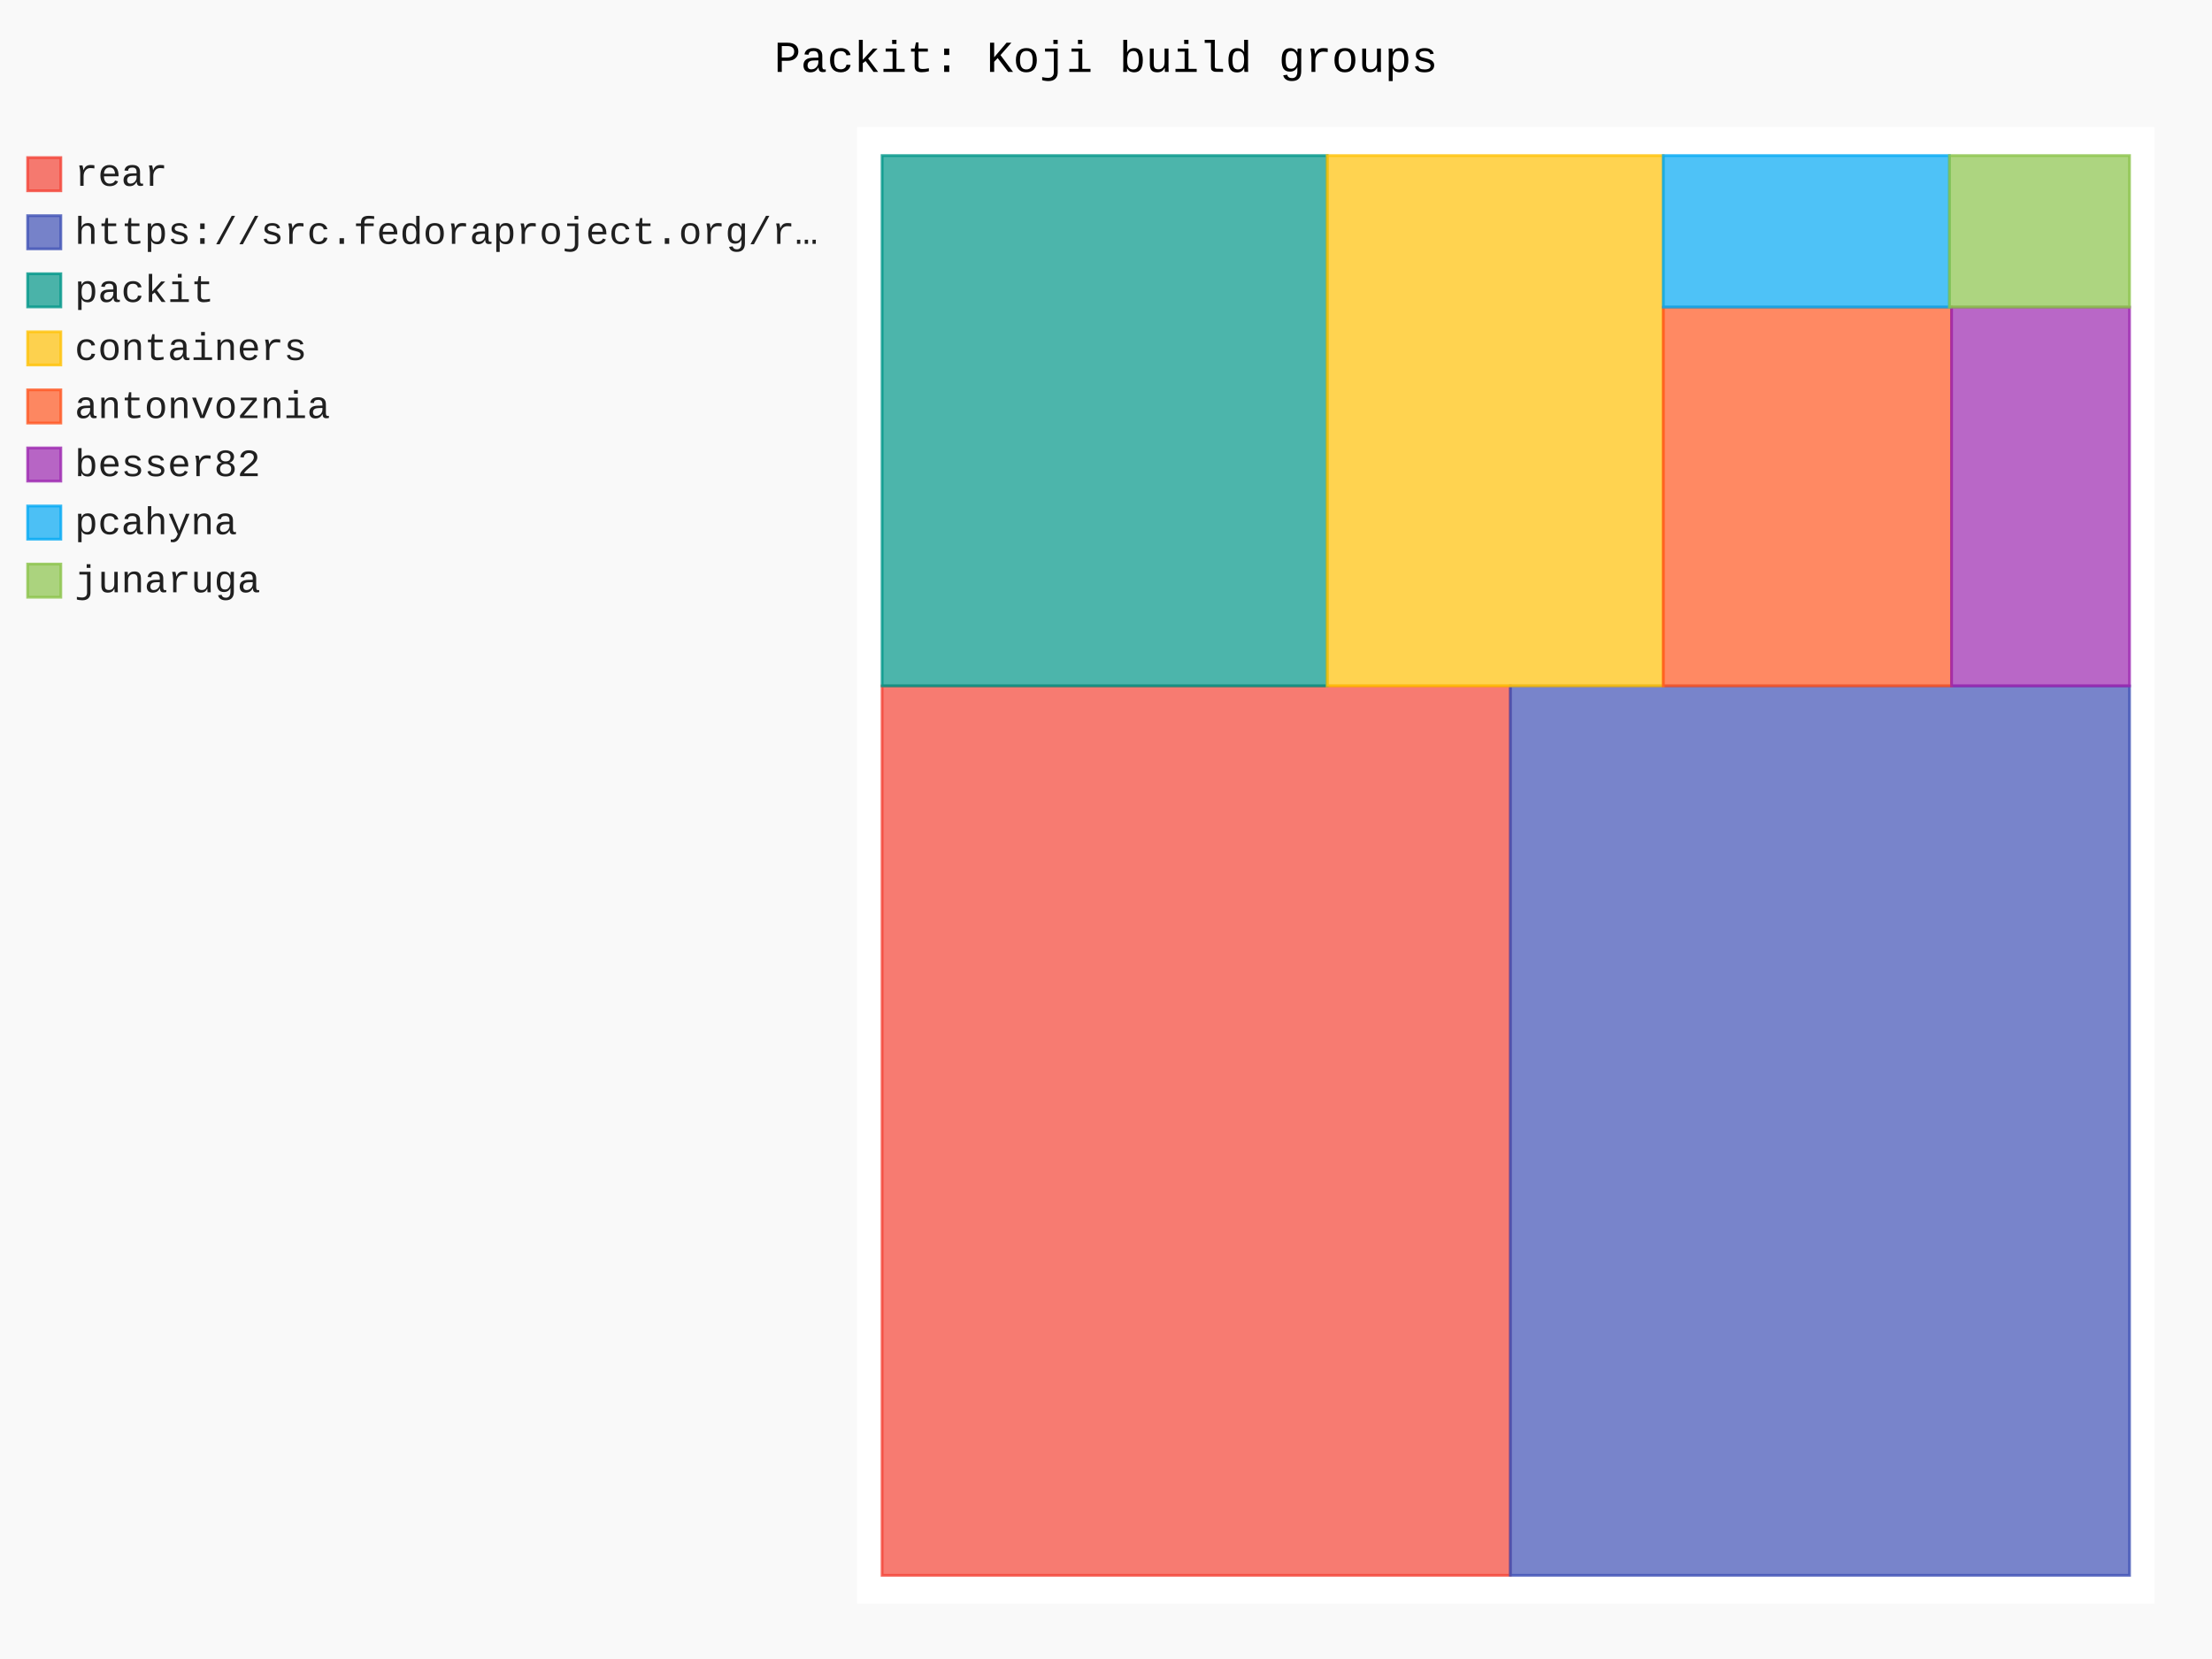
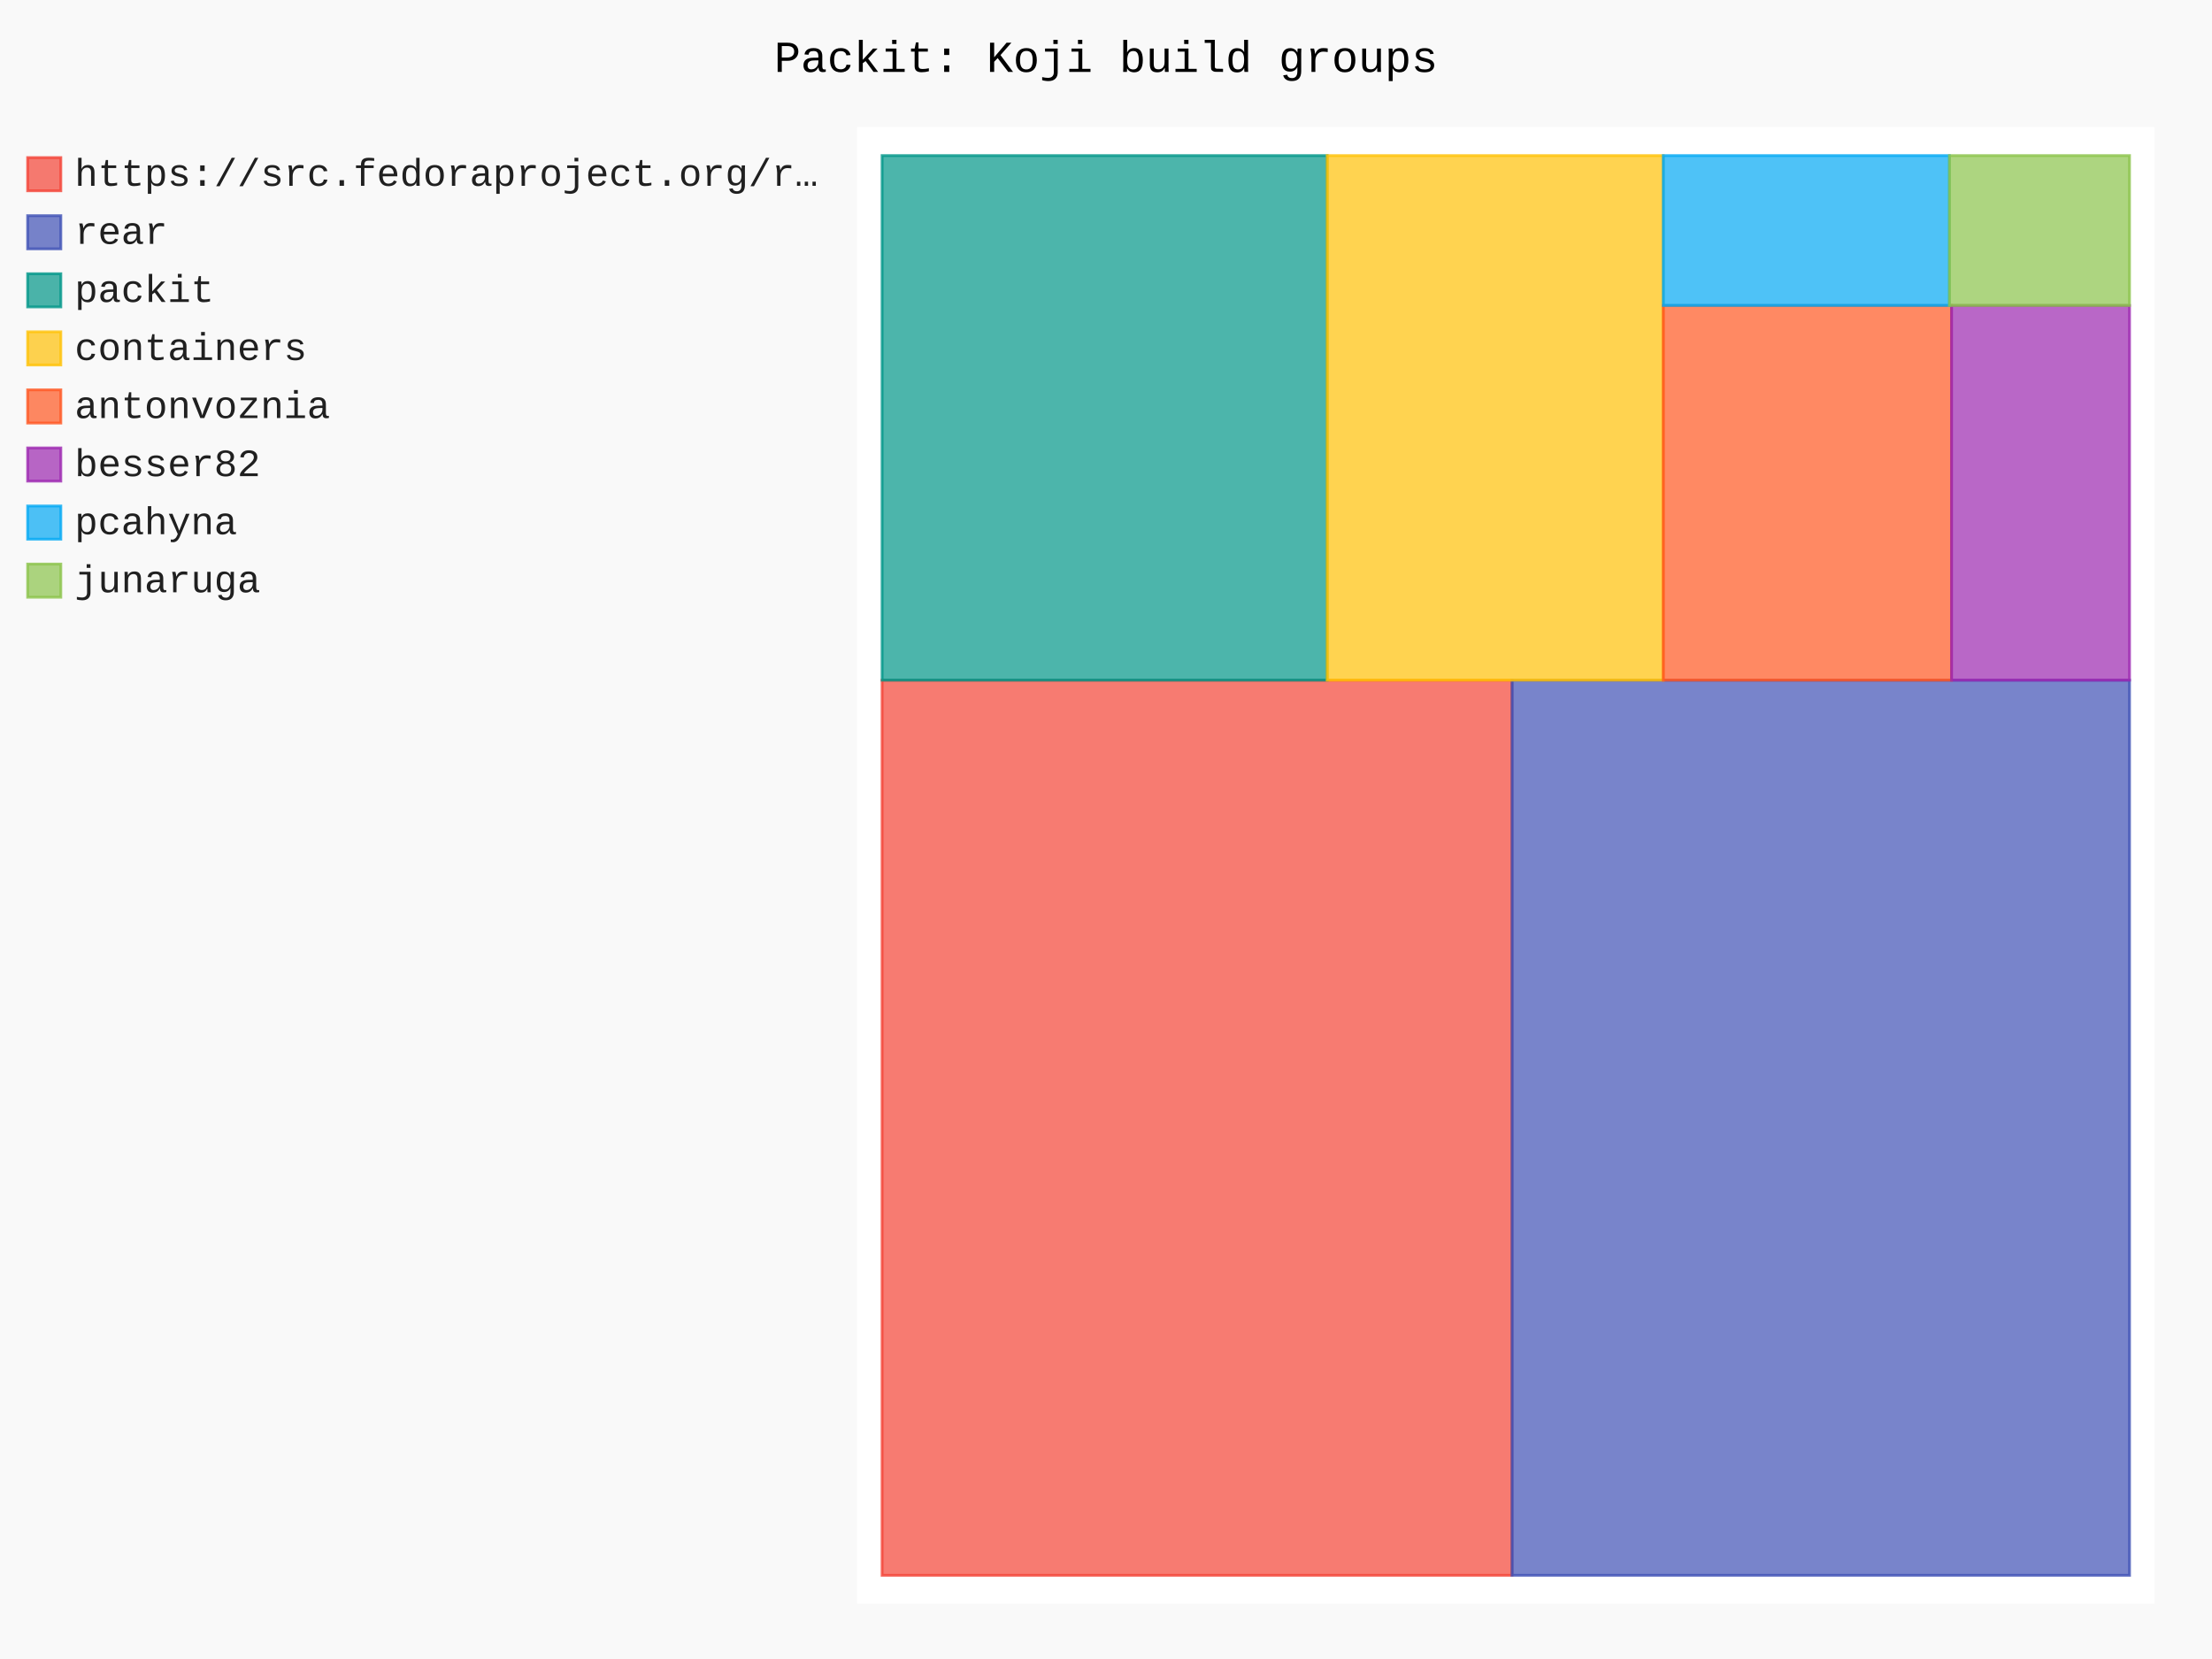
- <svg xmlns="http://www.w3.org/2000/svg" id="chart-b2aef375-9adb-477b-99cb-b8f129fccfa3" class="pygal-chart" viewBox="0 0 800 600">
+ <svg xmlns="http://www.w3.org/2000/svg" id="chart-cf792052-17c6-4119-a413-4cedceae807e" class="pygal-chart" viewBox="0 0 800 600">
  <defs>
-     <style type="text/css">#chart-b2aef375-9adb-477b-99cb-b8f129fccfa3{-webkit-user-select:none;-webkit-font-smoothing:antialiased;font-family:Consolas,"Liberation Mono",Menlo,Courier,monospace}#chart-b2aef375-9adb-477b-99cb-b8f129fccfa3 .title{font-family:Consolas,"Liberation Mono",Menlo,Courier,monospace;font-size:16px}#chart-b2aef375-9adb-477b-99cb-b8f129fccfa3 .legends .legend text{font-family:Consolas,"Liberation Mono",Menlo,Courier,monospace;font-size:14px}#chart-b2aef375-9adb-477b-99cb-b8f129fccfa3 .axis text{font-family:Consolas,"Liberation Mono",Menlo,Courier,monospace;font-size:10px}#chart-b2aef375-9adb-477b-99cb-b8f129fccfa3 .axis text.major{font-family:Consolas,"Liberation Mono",Menlo,Courier,monospace;font-size:10px}#chart-b2aef375-9adb-477b-99cb-b8f129fccfa3 .text-overlay text.value{font-family:Consolas,"Liberation Mono",Menlo,Courier,monospace;font-size:16px}#chart-b2aef375-9adb-477b-99cb-b8f129fccfa3 .text-overlay text.label{font-family:Consolas,"Liberation Mono",Menlo,Courier,monospace;font-size:10px}#chart-b2aef375-9adb-477b-99cb-b8f129fccfa3 .tooltip{font-family:Consolas,"Liberation Mono",Menlo,Courier,monospace;font-size:14px}#chart-b2aef375-9adb-477b-99cb-b8f129fccfa3 text.no_data{font-family:Consolas,"Liberation Mono",Menlo,Courier,monospace;font-size:64px}
- #chart-b2aef375-9adb-477b-99cb-b8f129fccfa3{background-color:rgba(249,249,249,1)}#chart-b2aef375-9adb-477b-99cb-b8f129fccfa3 path,#chart-b2aef375-9adb-477b-99cb-b8f129fccfa3 line,#chart-b2aef375-9adb-477b-99cb-b8f129fccfa3 rect,#chart-b2aef375-9adb-477b-99cb-b8f129fccfa3 circle{-webkit-transition:150ms;-moz-transition:150ms;transition:150ms}#chart-b2aef375-9adb-477b-99cb-b8f129fccfa3 .graph &gt; .background{fill:rgba(249,249,249,1)}#chart-b2aef375-9adb-477b-99cb-b8f129fccfa3 .plot &gt; .background{fill:rgba(255,255,255,1)}#chart-b2aef375-9adb-477b-99cb-b8f129fccfa3 .graph{fill:rgba(0,0,0,.87)}#chart-b2aef375-9adb-477b-99cb-b8f129fccfa3 text.no_data{fill:rgba(0,0,0,1)}#chart-b2aef375-9adb-477b-99cb-b8f129fccfa3 .title{fill:rgba(0,0,0,1)}#chart-b2aef375-9adb-477b-99cb-b8f129fccfa3 .legends .legend text{fill:rgba(0,0,0,.87)}#chart-b2aef375-9adb-477b-99cb-b8f129fccfa3 .legends .legend:hover text{fill:rgba(0,0,0,1)}#chart-b2aef375-9adb-477b-99cb-b8f129fccfa3 .axis .line{stroke:rgba(0,0,0,1)}#chart-b2aef375-9adb-477b-99cb-b8f129fccfa3 .axis .guide.line{stroke:rgba(0,0,0,.54)}#chart-b2aef375-9adb-477b-99cb-b8f129fccfa3 .axis .major.line{stroke:rgba(0,0,0,.87)}#chart-b2aef375-9adb-477b-99cb-b8f129fccfa3 .axis text.major{fill:rgba(0,0,0,1)}#chart-b2aef375-9adb-477b-99cb-b8f129fccfa3 .axis.y .guides:hover .guide.line,#chart-b2aef375-9adb-477b-99cb-b8f129fccfa3 .line-graph .axis.x .guides:hover .guide.line,#chart-b2aef375-9adb-477b-99cb-b8f129fccfa3 .stackedline-graph .axis.x .guides:hover .guide.line,#chart-b2aef375-9adb-477b-99cb-b8f129fccfa3 .xy-graph .axis.x .guides:hover .guide.line{stroke:rgba(0,0,0,1)}#chart-b2aef375-9adb-477b-99cb-b8f129fccfa3 .axis .guides:hover text{fill:rgba(0,0,0,1)}#chart-b2aef375-9adb-477b-99cb-b8f129fccfa3 .reactive{fill-opacity:.7;stroke-opacity:.8;stroke-width:1}#chart-b2aef375-9adb-477b-99cb-b8f129fccfa3 .ci{stroke:rgba(0,0,0,.87)}#chart-b2aef375-9adb-477b-99cb-b8f129fccfa3 .reactive.active,#chart-b2aef375-9adb-477b-99cb-b8f129fccfa3 .active .reactive{fill-opacity:.8;stroke-opacity:.9;stroke-width:4}#chart-b2aef375-9adb-477b-99cb-b8f129fccfa3 .ci .reactive.active{stroke-width:1.5}#chart-b2aef375-9adb-477b-99cb-b8f129fccfa3 .series text{fill:rgba(0,0,0,1)}#chart-b2aef375-9adb-477b-99cb-b8f129fccfa3 .tooltip rect{fill:rgba(255,255,255,1);stroke:rgba(0,0,0,1);-webkit-transition:opacity 150ms;-moz-transition:opacity 150ms;transition:opacity 150ms}#chart-b2aef375-9adb-477b-99cb-b8f129fccfa3 .tooltip .label{fill:rgba(0,0,0,.87)}#chart-b2aef375-9adb-477b-99cb-b8f129fccfa3 .tooltip .label{fill:rgba(0,0,0,.87)}#chart-b2aef375-9adb-477b-99cb-b8f129fccfa3 .tooltip .legend{font-size:.8em;fill:rgba(0,0,0,.54)}#chart-b2aef375-9adb-477b-99cb-b8f129fccfa3 .tooltip .x_label{font-size:.6em;fill:rgba(0,0,0,1)}#chart-b2aef375-9adb-477b-99cb-b8f129fccfa3 .tooltip .xlink{font-size:.5em;text-decoration:underline}#chart-b2aef375-9adb-477b-99cb-b8f129fccfa3 .tooltip .value{font-size:1.5em}#chart-b2aef375-9adb-477b-99cb-b8f129fccfa3 .bound{font-size:.5em}#chart-b2aef375-9adb-477b-99cb-b8f129fccfa3 .max-value{font-size:.75em;fill:rgba(0,0,0,.54)}#chart-b2aef375-9adb-477b-99cb-b8f129fccfa3 .map-element{fill:rgba(255,255,255,1);stroke:rgba(0,0,0,.54) !important}#chart-b2aef375-9adb-477b-99cb-b8f129fccfa3 .map-element .reactive{fill-opacity:inherit;stroke-opacity:inherit}#chart-b2aef375-9adb-477b-99cb-b8f129fccfa3 .color-0,#chart-b2aef375-9adb-477b-99cb-b8f129fccfa3 .color-0 a:visited{stroke:#F44336;fill:#F44336}#chart-b2aef375-9adb-477b-99cb-b8f129fccfa3 .color-1,#chart-b2aef375-9adb-477b-99cb-b8f129fccfa3 .color-1 a:visited{stroke:#3F51B5;fill:#3F51B5}#chart-b2aef375-9adb-477b-99cb-b8f129fccfa3 .color-2,#chart-b2aef375-9adb-477b-99cb-b8f129fccfa3 .color-2 a:visited{stroke:#009688;fill:#009688}#chart-b2aef375-9adb-477b-99cb-b8f129fccfa3 .color-3,#chart-b2aef375-9adb-477b-99cb-b8f129fccfa3 .color-3 a:visited{stroke:#FFC107;fill:#FFC107}#chart-b2aef375-9adb-477b-99cb-b8f129fccfa3 .color-4,#chart-b2aef375-9adb-477b-99cb-b8f129fccfa3 .color-4 a:visited{stroke:#FF5722;fill:#FF5722}#chart-b2aef375-9adb-477b-99cb-b8f129fccfa3 .color-5,#chart-b2aef375-9adb-477b-99cb-b8f129fccfa3 .color-5 a:visited{stroke:#9C27B0;fill:#9C27B0}#chart-b2aef375-9adb-477b-99cb-b8f129fccfa3 .color-6,#chart-b2aef375-9adb-477b-99cb-b8f129fccfa3 .color-6 a:visited{stroke:#03A9F4;fill:#03A9F4}#chart-b2aef375-9adb-477b-99cb-b8f129fccfa3 .color-7,#chart-b2aef375-9adb-477b-99cb-b8f129fccfa3 .color-7 a:visited{stroke:#8BC34A;fill:#8BC34A}#chart-b2aef375-9adb-477b-99cb-b8f129fccfa3 .text-overlay .color-0 text{fill:black}#chart-b2aef375-9adb-477b-99cb-b8f129fccfa3 .text-overlay .color-1 text{fill:black}#chart-b2aef375-9adb-477b-99cb-b8f129fccfa3 .text-overlay .color-2 text{fill:black}#chart-b2aef375-9adb-477b-99cb-b8f129fccfa3 .text-overlay .color-3 text{fill:black}#chart-b2aef375-9adb-477b-99cb-b8f129fccfa3 .text-overlay .color-4 text{fill:black}#chart-b2aef375-9adb-477b-99cb-b8f129fccfa3 .text-overlay .color-5 text{fill:black}#chart-b2aef375-9adb-477b-99cb-b8f129fccfa3 .text-overlay .color-6 text{fill:black}#chart-b2aef375-9adb-477b-99cb-b8f129fccfa3 .text-overlay .color-7 text{fill:black}
- #chart-b2aef375-9adb-477b-99cb-b8f129fccfa3 text.no_data{text-anchor:middle}#chart-b2aef375-9adb-477b-99cb-b8f129fccfa3 .guide.line{fill:none}#chart-b2aef375-9adb-477b-99cb-b8f129fccfa3 .centered{text-anchor:middle}#chart-b2aef375-9adb-477b-99cb-b8f129fccfa3 .title{text-anchor:middle}#chart-b2aef375-9adb-477b-99cb-b8f129fccfa3 .legends .legend text{fill-opacity:1}#chart-b2aef375-9adb-477b-99cb-b8f129fccfa3 .axis.x text{text-anchor:middle}#chart-b2aef375-9adb-477b-99cb-b8f129fccfa3 .axis.x:not(.web) text[transform]{text-anchor:start}#chart-b2aef375-9adb-477b-99cb-b8f129fccfa3 .axis.x:not(.web) text[transform].backwards{text-anchor:end}#chart-b2aef375-9adb-477b-99cb-b8f129fccfa3 .axis.y text{text-anchor:end}#chart-b2aef375-9adb-477b-99cb-b8f129fccfa3 .axis.y text[transform].backwards{text-anchor:start}#chart-b2aef375-9adb-477b-99cb-b8f129fccfa3 .axis.y2 text{text-anchor:start}#chart-b2aef375-9adb-477b-99cb-b8f129fccfa3 .axis.y2 text[transform].backwards{text-anchor:end}#chart-b2aef375-9adb-477b-99cb-b8f129fccfa3 .axis .guide.line{stroke-dasharray:4,4;stroke:black}#chart-b2aef375-9adb-477b-99cb-b8f129fccfa3 .axis .major.guide.line{stroke-dasharray:6,6;stroke:black}#chart-b2aef375-9adb-477b-99cb-b8f129fccfa3 .horizontal .axis.y .guide.line,#chart-b2aef375-9adb-477b-99cb-b8f129fccfa3 .horizontal .axis.y2 .guide.line,#chart-b2aef375-9adb-477b-99cb-b8f129fccfa3 .vertical .axis.x .guide.line{opacity:0}#chart-b2aef375-9adb-477b-99cb-b8f129fccfa3 .horizontal .axis.always_show .guide.line,#chart-b2aef375-9adb-477b-99cb-b8f129fccfa3 .vertical .axis.always_show .guide.line{opacity:1 !important}#chart-b2aef375-9adb-477b-99cb-b8f129fccfa3 .axis.y .guides:hover .guide.line,#chart-b2aef375-9adb-477b-99cb-b8f129fccfa3 .axis.y2 .guides:hover .guide.line,#chart-b2aef375-9adb-477b-99cb-b8f129fccfa3 .axis.x .guides:hover .guide.line{opacity:1}#chart-b2aef375-9adb-477b-99cb-b8f129fccfa3 .axis .guides:hover text{opacity:1}#chart-b2aef375-9adb-477b-99cb-b8f129fccfa3 .nofill{fill:none}#chart-b2aef375-9adb-477b-99cb-b8f129fccfa3 .subtle-fill{fill-opacity:.2}#chart-b2aef375-9adb-477b-99cb-b8f129fccfa3 .dot{stroke-width:1px;fill-opacity:1;stroke-opacity:1}#chart-b2aef375-9adb-477b-99cb-b8f129fccfa3 .dot.active{stroke-width:5px}#chart-b2aef375-9adb-477b-99cb-b8f129fccfa3 .dot.negative{fill:transparent}#chart-b2aef375-9adb-477b-99cb-b8f129fccfa3 text,#chart-b2aef375-9adb-477b-99cb-b8f129fccfa3 tspan{stroke:none !important}#chart-b2aef375-9adb-477b-99cb-b8f129fccfa3 .series text.active{opacity:1}#chart-b2aef375-9adb-477b-99cb-b8f129fccfa3 .tooltip rect{fill-opacity:.95;stroke-width:.5}#chart-b2aef375-9adb-477b-99cb-b8f129fccfa3 .tooltip text{fill-opacity:1}#chart-b2aef375-9adb-477b-99cb-b8f129fccfa3 .showable{visibility:hidden}#chart-b2aef375-9adb-477b-99cb-b8f129fccfa3 .showable.shown{visibility:visible}#chart-b2aef375-9adb-477b-99cb-b8f129fccfa3 .gauge-background{fill:rgba(229,229,229,1);stroke:none}#chart-b2aef375-9adb-477b-99cb-b8f129fccfa3 .bg-lines{stroke:rgba(249,249,249,1);stroke-width:2px}</style>
+     <style type="text/css">#chart-cf792052-17c6-4119-a413-4cedceae807e{-webkit-user-select:none;-webkit-font-smoothing:antialiased;font-family:Consolas,"Liberation Mono",Menlo,Courier,monospace}#chart-cf792052-17c6-4119-a413-4cedceae807e .title{font-family:Consolas,"Liberation Mono",Menlo,Courier,monospace;font-size:16px}#chart-cf792052-17c6-4119-a413-4cedceae807e .legends .legend text{font-family:Consolas,"Liberation Mono",Menlo,Courier,monospace;font-size:14px}#chart-cf792052-17c6-4119-a413-4cedceae807e .axis text{font-family:Consolas,"Liberation Mono",Menlo,Courier,monospace;font-size:10px}#chart-cf792052-17c6-4119-a413-4cedceae807e .axis text.major{font-family:Consolas,"Liberation Mono",Menlo,Courier,monospace;font-size:10px}#chart-cf792052-17c6-4119-a413-4cedceae807e .text-overlay text.value{font-family:Consolas,"Liberation Mono",Menlo,Courier,monospace;font-size:16px}#chart-cf792052-17c6-4119-a413-4cedceae807e .text-overlay text.label{font-family:Consolas,"Liberation Mono",Menlo,Courier,monospace;font-size:10px}#chart-cf792052-17c6-4119-a413-4cedceae807e .tooltip{font-family:Consolas,"Liberation Mono",Menlo,Courier,monospace;font-size:14px}#chart-cf792052-17c6-4119-a413-4cedceae807e text.no_data{font-family:Consolas,"Liberation Mono",Menlo,Courier,monospace;font-size:64px}
+ #chart-cf792052-17c6-4119-a413-4cedceae807e{background-color:rgba(249,249,249,1)}#chart-cf792052-17c6-4119-a413-4cedceae807e path,#chart-cf792052-17c6-4119-a413-4cedceae807e line,#chart-cf792052-17c6-4119-a413-4cedceae807e rect,#chart-cf792052-17c6-4119-a413-4cedceae807e circle{-webkit-transition:150ms;-moz-transition:150ms;transition:150ms}#chart-cf792052-17c6-4119-a413-4cedceae807e .graph &gt; .background{fill:rgba(249,249,249,1)}#chart-cf792052-17c6-4119-a413-4cedceae807e .plot &gt; .background{fill:rgba(255,255,255,1)}#chart-cf792052-17c6-4119-a413-4cedceae807e .graph{fill:rgba(0,0,0,.87)}#chart-cf792052-17c6-4119-a413-4cedceae807e text.no_data{fill:rgba(0,0,0,1)}#chart-cf792052-17c6-4119-a413-4cedceae807e .title{fill:rgba(0,0,0,1)}#chart-cf792052-17c6-4119-a413-4cedceae807e .legends .legend text{fill:rgba(0,0,0,.87)}#chart-cf792052-17c6-4119-a413-4cedceae807e .legends .legend:hover text{fill:rgba(0,0,0,1)}#chart-cf792052-17c6-4119-a413-4cedceae807e .axis .line{stroke:rgba(0,0,0,1)}#chart-cf792052-17c6-4119-a413-4cedceae807e .axis .guide.line{stroke:rgba(0,0,0,.54)}#chart-cf792052-17c6-4119-a413-4cedceae807e .axis .major.line{stroke:rgba(0,0,0,.87)}#chart-cf792052-17c6-4119-a413-4cedceae807e .axis text.major{fill:rgba(0,0,0,1)}#chart-cf792052-17c6-4119-a413-4cedceae807e .axis.y .guides:hover .guide.line,#chart-cf792052-17c6-4119-a413-4cedceae807e .line-graph .axis.x .guides:hover .guide.line,#chart-cf792052-17c6-4119-a413-4cedceae807e .stackedline-graph .axis.x .guides:hover .guide.line,#chart-cf792052-17c6-4119-a413-4cedceae807e .xy-graph .axis.x .guides:hover .guide.line{stroke:rgba(0,0,0,1)}#chart-cf792052-17c6-4119-a413-4cedceae807e .axis .guides:hover text{fill:rgba(0,0,0,1)}#chart-cf792052-17c6-4119-a413-4cedceae807e .reactive{fill-opacity:.7;stroke-opacity:.8;stroke-width:1}#chart-cf792052-17c6-4119-a413-4cedceae807e .ci{stroke:rgba(0,0,0,.87)}#chart-cf792052-17c6-4119-a413-4cedceae807e .reactive.active,#chart-cf792052-17c6-4119-a413-4cedceae807e .active .reactive{fill-opacity:.8;stroke-opacity:.9;stroke-width:4}#chart-cf792052-17c6-4119-a413-4cedceae807e .ci .reactive.active{stroke-width:1.5}#chart-cf792052-17c6-4119-a413-4cedceae807e .series text{fill:rgba(0,0,0,1)}#chart-cf792052-17c6-4119-a413-4cedceae807e .tooltip rect{fill:rgba(255,255,255,1);stroke:rgba(0,0,0,1);-webkit-transition:opacity 150ms;-moz-transition:opacity 150ms;transition:opacity 150ms}#chart-cf792052-17c6-4119-a413-4cedceae807e .tooltip .label{fill:rgba(0,0,0,.87)}#chart-cf792052-17c6-4119-a413-4cedceae807e .tooltip .label{fill:rgba(0,0,0,.87)}#chart-cf792052-17c6-4119-a413-4cedceae807e .tooltip .legend{font-size:.8em;fill:rgba(0,0,0,.54)}#chart-cf792052-17c6-4119-a413-4cedceae807e .tooltip .x_label{font-size:.6em;fill:rgba(0,0,0,1)}#chart-cf792052-17c6-4119-a413-4cedceae807e .tooltip .xlink{font-size:.5em;text-decoration:underline}#chart-cf792052-17c6-4119-a413-4cedceae807e .tooltip .value{font-size:1.5em}#chart-cf792052-17c6-4119-a413-4cedceae807e .bound{font-size:.5em}#chart-cf792052-17c6-4119-a413-4cedceae807e .max-value{font-size:.75em;fill:rgba(0,0,0,.54)}#chart-cf792052-17c6-4119-a413-4cedceae807e .map-element{fill:rgba(255,255,255,1);stroke:rgba(0,0,0,.54) !important}#chart-cf792052-17c6-4119-a413-4cedceae807e .map-element .reactive{fill-opacity:inherit;stroke-opacity:inherit}#chart-cf792052-17c6-4119-a413-4cedceae807e .color-0,#chart-cf792052-17c6-4119-a413-4cedceae807e .color-0 a:visited{stroke:#F44336;fill:#F44336}#chart-cf792052-17c6-4119-a413-4cedceae807e .color-1,#chart-cf792052-17c6-4119-a413-4cedceae807e .color-1 a:visited{stroke:#3F51B5;fill:#3F51B5}#chart-cf792052-17c6-4119-a413-4cedceae807e .color-2,#chart-cf792052-17c6-4119-a413-4cedceae807e .color-2 a:visited{stroke:#009688;fill:#009688}#chart-cf792052-17c6-4119-a413-4cedceae807e .color-3,#chart-cf792052-17c6-4119-a413-4cedceae807e .color-3 a:visited{stroke:#FFC107;fill:#FFC107}#chart-cf792052-17c6-4119-a413-4cedceae807e .color-4,#chart-cf792052-17c6-4119-a413-4cedceae807e .color-4 a:visited{stroke:#FF5722;fill:#FF5722}#chart-cf792052-17c6-4119-a413-4cedceae807e .color-5,#chart-cf792052-17c6-4119-a413-4cedceae807e .color-5 a:visited{stroke:#9C27B0;fill:#9C27B0}#chart-cf792052-17c6-4119-a413-4cedceae807e .color-6,#chart-cf792052-17c6-4119-a413-4cedceae807e .color-6 a:visited{stroke:#03A9F4;fill:#03A9F4}#chart-cf792052-17c6-4119-a413-4cedceae807e .color-7,#chart-cf792052-17c6-4119-a413-4cedceae807e .color-7 a:visited{stroke:#8BC34A;fill:#8BC34A}#chart-cf792052-17c6-4119-a413-4cedceae807e .text-overlay .color-0 text{fill:black}#chart-cf792052-17c6-4119-a413-4cedceae807e .text-overlay .color-1 text{fill:black}#chart-cf792052-17c6-4119-a413-4cedceae807e .text-overlay .color-2 text{fill:black}#chart-cf792052-17c6-4119-a413-4cedceae807e .text-overlay .color-3 text{fill:black}#chart-cf792052-17c6-4119-a413-4cedceae807e .text-overlay .color-4 text{fill:black}#chart-cf792052-17c6-4119-a413-4cedceae807e .text-overlay .color-5 text{fill:black}#chart-cf792052-17c6-4119-a413-4cedceae807e .text-overlay .color-6 text{fill:black}#chart-cf792052-17c6-4119-a413-4cedceae807e .text-overlay .color-7 text{fill:black}
+ #chart-cf792052-17c6-4119-a413-4cedceae807e text.no_data{text-anchor:middle}#chart-cf792052-17c6-4119-a413-4cedceae807e .guide.line{fill:none}#chart-cf792052-17c6-4119-a413-4cedceae807e .centered{text-anchor:middle}#chart-cf792052-17c6-4119-a413-4cedceae807e .title{text-anchor:middle}#chart-cf792052-17c6-4119-a413-4cedceae807e .legends .legend text{fill-opacity:1}#chart-cf792052-17c6-4119-a413-4cedceae807e .axis.x text{text-anchor:middle}#chart-cf792052-17c6-4119-a413-4cedceae807e .axis.x:not(.web) text[transform]{text-anchor:start}#chart-cf792052-17c6-4119-a413-4cedceae807e .axis.x:not(.web) text[transform].backwards{text-anchor:end}#chart-cf792052-17c6-4119-a413-4cedceae807e .axis.y text{text-anchor:end}#chart-cf792052-17c6-4119-a413-4cedceae807e .axis.y text[transform].backwards{text-anchor:start}#chart-cf792052-17c6-4119-a413-4cedceae807e .axis.y2 text{text-anchor:start}#chart-cf792052-17c6-4119-a413-4cedceae807e .axis.y2 text[transform].backwards{text-anchor:end}#chart-cf792052-17c6-4119-a413-4cedceae807e .axis .guide.line{stroke-dasharray:4,4;stroke:black}#chart-cf792052-17c6-4119-a413-4cedceae807e .axis .major.guide.line{stroke-dasharray:6,6;stroke:black}#chart-cf792052-17c6-4119-a413-4cedceae807e .horizontal .axis.y .guide.line,#chart-cf792052-17c6-4119-a413-4cedceae807e .horizontal .axis.y2 .guide.line,#chart-cf792052-17c6-4119-a413-4cedceae807e .vertical .axis.x .guide.line{opacity:0}#chart-cf792052-17c6-4119-a413-4cedceae807e .horizontal .axis.always_show .guide.line,#chart-cf792052-17c6-4119-a413-4cedceae807e .vertical .axis.always_show .guide.line{opacity:1 !important}#chart-cf792052-17c6-4119-a413-4cedceae807e .axis.y .guides:hover .guide.line,#chart-cf792052-17c6-4119-a413-4cedceae807e .axis.y2 .guides:hover .guide.line,#chart-cf792052-17c6-4119-a413-4cedceae807e .axis.x .guides:hover .guide.line{opacity:1}#chart-cf792052-17c6-4119-a413-4cedceae807e .axis .guides:hover text{opacity:1}#chart-cf792052-17c6-4119-a413-4cedceae807e .nofill{fill:none}#chart-cf792052-17c6-4119-a413-4cedceae807e .subtle-fill{fill-opacity:.2}#chart-cf792052-17c6-4119-a413-4cedceae807e .dot{stroke-width:1px;fill-opacity:1;stroke-opacity:1}#chart-cf792052-17c6-4119-a413-4cedceae807e .dot.active{stroke-width:5px}#chart-cf792052-17c6-4119-a413-4cedceae807e .dot.negative{fill:transparent}#chart-cf792052-17c6-4119-a413-4cedceae807e text,#chart-cf792052-17c6-4119-a413-4cedceae807e tspan{stroke:none !important}#chart-cf792052-17c6-4119-a413-4cedceae807e .series text.active{opacity:1}#chart-cf792052-17c6-4119-a413-4cedceae807e .tooltip rect{fill-opacity:.95;stroke-width:.5}#chart-cf792052-17c6-4119-a413-4cedceae807e .tooltip text{fill-opacity:1}#chart-cf792052-17c6-4119-a413-4cedceae807e .showable{visibility:hidden}#chart-cf792052-17c6-4119-a413-4cedceae807e .showable.shown{visibility:visible}#chart-cf792052-17c6-4119-a413-4cedceae807e .gauge-background{fill:rgba(229,229,229,1);stroke:none}#chart-cf792052-17c6-4119-a413-4cedceae807e .bg-lines{stroke:rgba(249,249,249,1);stroke-width:2px}</style>
  </defs>
  <g class="graph treemap-graph vertical">
    <rect x="0" y="0" width="800" height="600" class="background" />
    <g transform="translate(310, 46)" class="plot">
      <rect x="0" y="0" width="469.2" height="534" class="background" />
      <g class="series serie-0 color-0">
        <g class="rects">
          <g class="rect">
-             <rect x="9.023" y="202.061" width="227.209" height="321.67" class="rect reactive tooltip-trigger" />
+             <rect x="9.023" y="199.997" width="227.823" height="323.734" class="rect reactive tooltip-trigger" />
          </g>
        </g>
      </g>
      <g class="series serie-1 color-1">
        <g class="rects">
          <g class="rect">
-             <rect x="236.232" y="202.061" width="223.945" height="321.67" class="rect reactive tooltip-trigger" />
+             <rect x="236.846" y="199.997" width="223.331" height="323.734" class="rect reactive tooltip-trigger" />
          </g>
        </g>
      </g>
      <g class="series serie-2 color-2">
        <g class="rects">
          <g class="rect">
-             <rect x="9.023" y="10.269" width="160.97" height="191.792" class="rect reactive tooltip-trigger" />
+             <rect x="9.023" y="10.269" width="160.97" height="189.727" class="rect reactive tooltip-trigger" />
          </g>
        </g>
      </g>
      <g class="series serie-3 color-3">
        <g class="rects">
          <g class="rect">
-             <rect x="169.993" y="10.269" width="121.549" height="191.792" class="rect reactive tooltip-trigger" />
+             <rect x="169.993" y="10.269" width="121.549" height="189.727" class="rect reactive tooltip-trigger" />
          </g>
        </g>
      </g>
      <g class="series serie-4 color-4">
        <g class="rects">
          <g class="rect">
-             <rect x="291.542" y="65.067" width="104.247" height="136.994" class="rect reactive tooltip-trigger" />
+             <rect x="291.542" y="64.477" width="104.247" height="135.52" class="rect reactive tooltip-trigger" />
          </g>
        </g>
      </g>
      <g class="series serie-5 color-5">
        <g class="rects">
          <g class="rect">
-             <rect x="395.789" y="65.067" width="64.388" height="136.994" class="rect reactive tooltip-trigger" />
+             <rect x="395.789" y="64.477" width="64.388" height="135.52" class="rect reactive tooltip-trigger" />
          </g>
        </g>
      </g>
      <g class="series serie-6 color-6">
        <g class="rects">
          <g class="rect">
-             <rect x="291.542" y="10.269" width="103.481" height="54.798" class="rect reactive tooltip-trigger" />
+             <rect x="291.542" y="10.269" width="103.481" height="54.208" class="rect reactive tooltip-trigger" />
          </g>
        </g>
      </g>
      <g class="series serie-7 color-7">
        <g class="rects">
          <g class="rect">
-             <rect x="395.022" y="10.269" width="65.154" height="54.798" class="rect reactive tooltip-trigger" />
+             <rect x="395.022" y="10.269" width="65.154" height="54.208" class="rect reactive tooltip-trigger" />
          </g>
        </g>
      </g>
    </g>
    <g class="titles">
      <text x="400.0" y="26" class="title plot_title">Packit: Koji build groups</text>
    </g>
    <g transform="translate(310, 46)" class="plot overlay">
      <g class="series serie-0 color-0" />
      <g class="series serie-1 color-1" />
      <g class="series serie-2 color-2" />
      <g class="series serie-3 color-3" />
      <g class="series serie-4 color-4" />
      <g class="series serie-5 color-5" />
      <g class="series serie-6 color-6" />
      <g class="series serie-7 color-7" />
    </g>
    <g transform="translate(310, 46)" class="plot text-overlay">
      <g class="series serie-0 color-0" />
      <g class="series serie-1 color-1" />
      <g class="series serie-2 color-2" />
      <g class="series serie-3 color-3" />
      <g class="series serie-4 color-4" />
      <g class="series serie-5 color-5" />
      <g class="series serie-6 color-6" />
      <g class="series serie-7 color-7" />
    </g>
    <g transform="translate(310, 46)" class="plot tooltip-overlay">
      <g transform="translate(0 0)" style="opacity: 0" class="tooltip">
        <rect rx="0" ry="0" width="0" height="0" class="tooltip-box" />
        <g class="text" />
      </g>
    </g>
    <g transform="translate(10, 56)" class="legends">
      <g id="activate-serie-0" class="legend reactive activate-serie">
        <rect x="0.0" y="1.0" width="12" height="12" class="color-0 reactive" />
-         <text x="17.0" y="11.2">rear</text>
+         <text x="17.0" y="11.2">https://src.fedoraproject.org/r…</text>
      </g>
      <g id="activate-serie-1" class="legend reactive activate-serie">
        <rect x="0.0" y="22.0" width="12" height="12" class="color-1 reactive" />
-         <text x="17.0" y="32.2">https://src.fedoraproject.org/r…</text>
+         <text x="17.0" y="32.2">rear</text>
      </g>
      <g id="activate-serie-2" class="legend reactive activate-serie">
        <rect x="0.0" y="43.0" width="12" height="12" class="color-2 reactive" />
        <text x="17.0" y="53.2">packit</text>
      </g>
      <g id="activate-serie-3" class="legend reactive activate-serie">
        <rect x="0.0" y="64.0" width="12" height="12" class="color-3 reactive" />
        <text x="17.0" y="74.2">containers</text>
      </g>
      <g id="activate-serie-4" class="legend reactive activate-serie">
        <rect x="0.0" y="85.0" width="12" height="12" class="color-4 reactive" />
        <text x="17.0" y="95.2">antonvoznia</text>
      </g>
      <g id="activate-serie-5" class="legend reactive activate-serie">
        <rect x="0.0" y="106.0" width="12" height="12" class="color-5 reactive" />
        <text x="17.0" y="116.2">besser82</text>
      </g>
      <g id="activate-serie-6" class="legend reactive activate-serie">
        <rect x="0.0" y="127.0" width="12" height="12" class="color-6 reactive" />
        <text x="17.0" y="137.2">pcahyna</text>
      </g>
      <g id="activate-serie-7" class="legend reactive activate-serie">
        <rect x="0.0" y="148.0" width="12" height="12" class="color-7 reactive" />
        <text x="17.0" y="158.2">junaruga</text>
      </g>
    </g>
    <g transform="translate(790, 56)" class="legends" />
  </g>
</svg>
